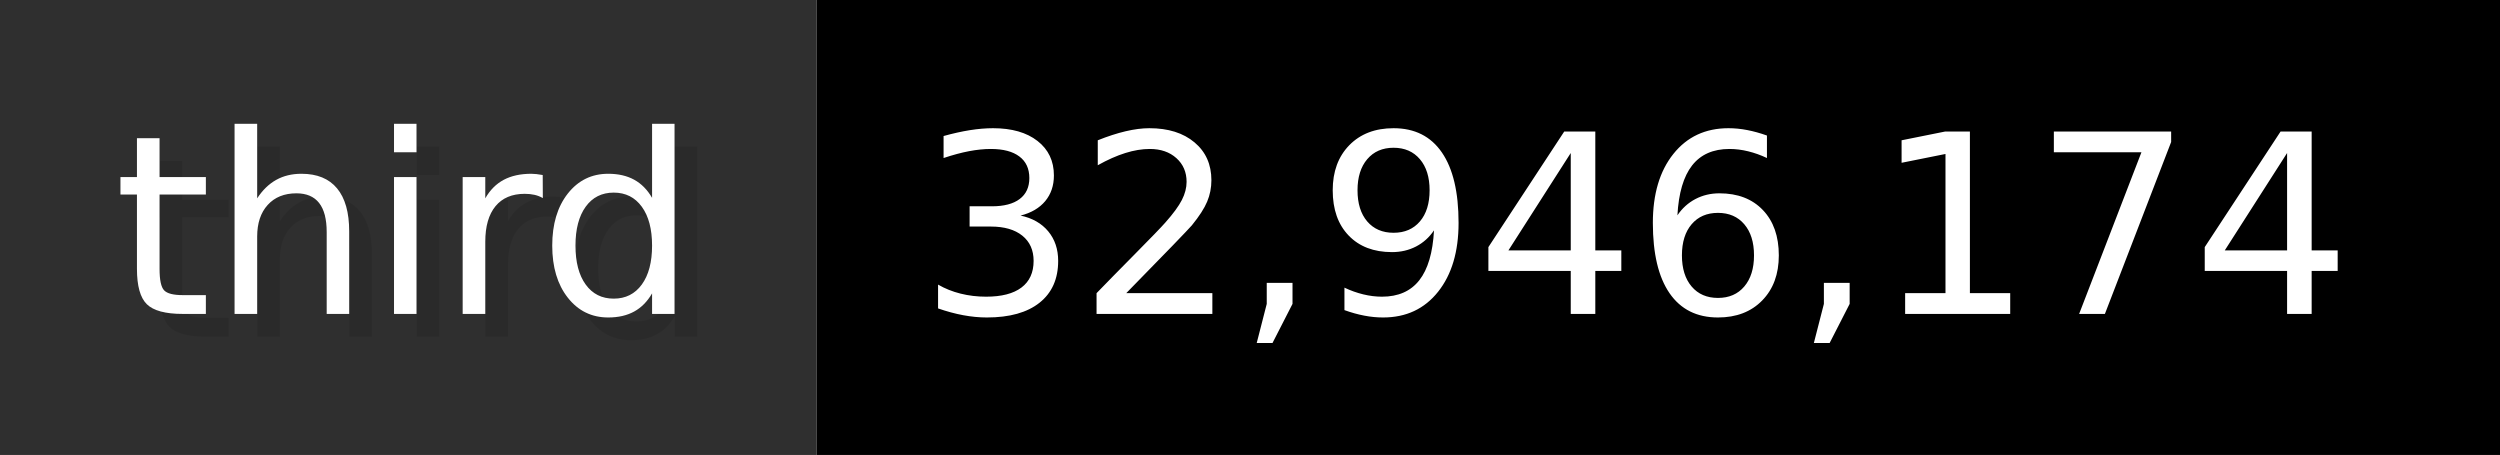
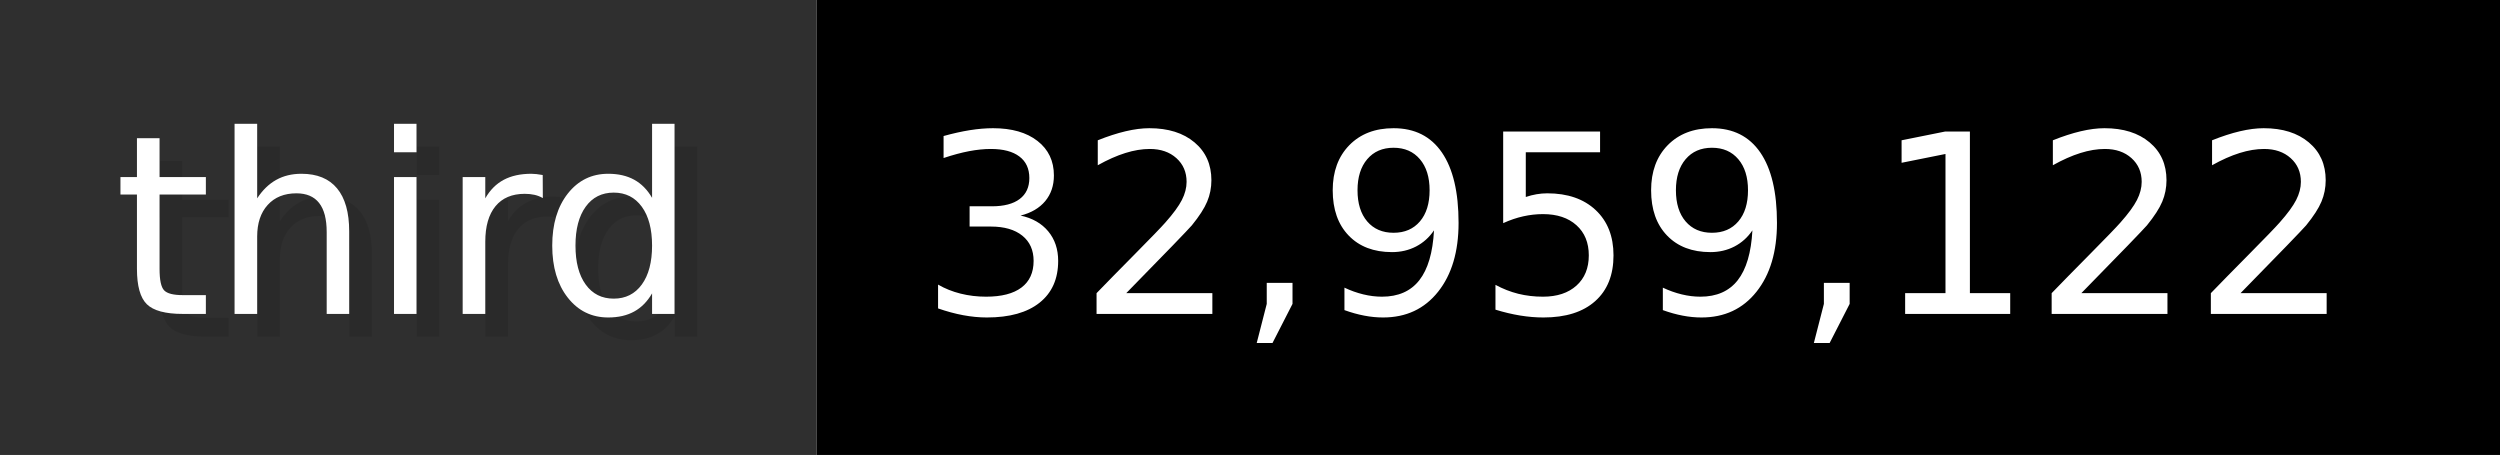
- <svg xmlns="http://www.w3.org/2000/svg" width="109.9" height="20" viewBox="0 0 1099 200" role="img" aria-label="third: 32,946,174">
+ <svg xmlns="http://www.w3.org/2000/svg" width="109.9" height="20" viewBox="0 0 1099 200" role="img" aria-label="third: 32,959,122">
  <g>
    <rect fill="#2F2F2F" width="359" height="200" />
    <rect fill="#" x="359" width="740" height="200" />
  </g>
  <g aria-hidden="true" fill="#fff" text-anchor="start" font-family="Verdana,DejaVu Sans,sans-serif" font-size="110">
    <text x="60" y="148" textLength="259" fill="#000" opacity="0.1">third</text>
    <text x="50" y="138" textLength="259">third</text>
-     <text x="414" y="148" textLength="640" fill="#000" opacity="0.1">32,946,174</text>
-     <text x="404" y="138" textLength="640">32,946,174</text>
+     <text x="414" y="148" textLength="640" fill="#000" opacity="0.1">32,959,122</text>
+     <text x="404" y="138" textLength="640">32,959,122</text>
  </g>
</svg>
